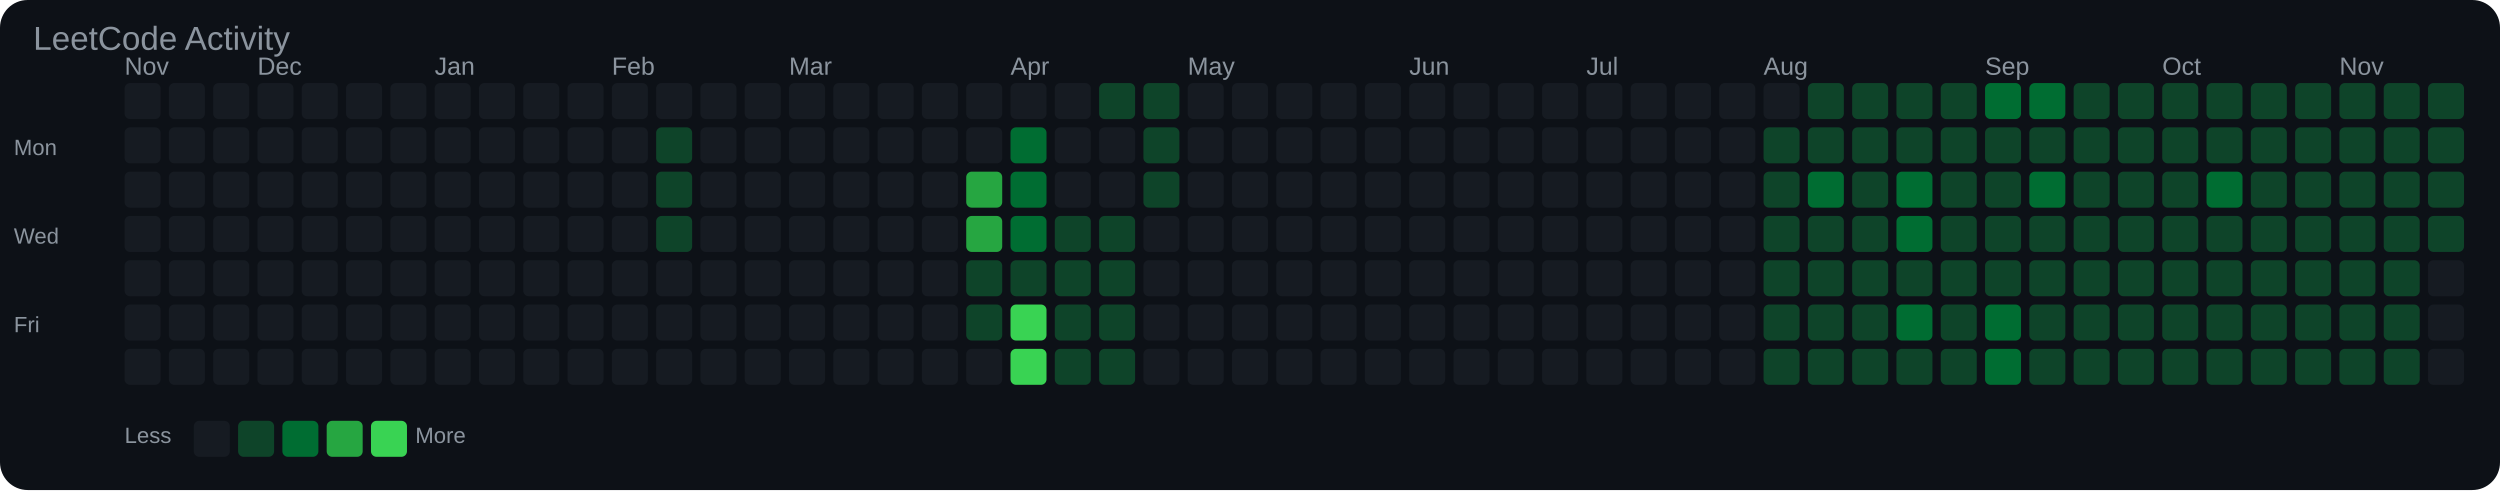
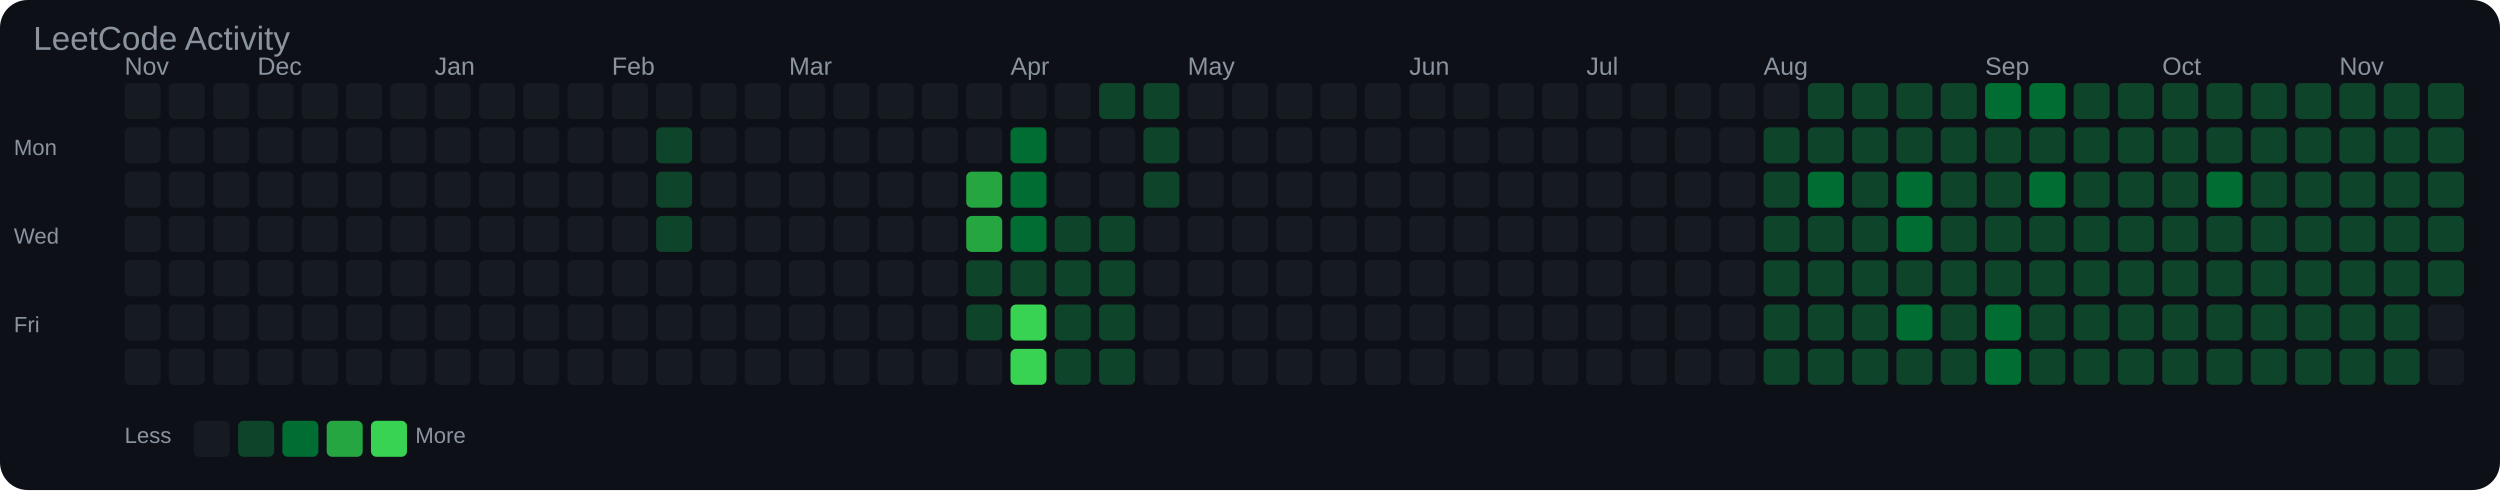
<svg xmlns="http://www.w3.org/2000/svg" width="903" height="177" viewBox="0 0 903 177">
  <rect width="100%" height="100%" fill="#0d1117" rx="10" />
  <text x="12" y="18" font-family="Arial, sans-serif" font-size="12" fill="#8b949e">LeetCode Activity</text>
  <text x="45" y="27" font-family="Arial, sans-serif" font-size="9" fill="#8b949e">Nov</text>
  <text x="93" y="27" font-family="Arial, sans-serif" font-size="9" fill="#8b949e">Dec</text>
  <text x="157" y="27" font-family="Arial, sans-serif" font-size="9" fill="#8b949e">Jan</text>
  <text x="221" y="27" font-family="Arial, sans-serif" font-size="9" fill="#8b949e">Feb</text>
  <text x="285" y="27" font-family="Arial, sans-serif" font-size="9" fill="#8b949e">Mar</text>
  <text x="365" y="27" font-family="Arial, sans-serif" font-size="9" fill="#8b949e">Apr</text>
  <text x="429" y="27" font-family="Arial, sans-serif" font-size="9" fill="#8b949e">May</text>
  <text x="509" y="27" font-family="Arial, sans-serif" font-size="9" fill="#8b949e">Jun</text>
  <text x="573" y="27" font-family="Arial, sans-serif" font-size="9" fill="#8b949e">Jul</text>
  <text x="637" y="27" font-family="Arial, sans-serif" font-size="9" fill="#8b949e">Aug</text>
  <text x="717" y="27" font-family="Arial, sans-serif" font-size="9" fill="#8b949e">Sep</text>
  <text x="781" y="27" font-family="Arial, sans-serif" font-size="9" fill="#8b949e">Oct</text>
  <text x="845" y="27" font-family="Arial, sans-serif" font-size="9" fill="#8b949e">Nov</text>
  <text x="5" y="56" font-family="Arial, sans-serif" font-size="8" fill="#8b949e">Mon</text>
  <text x="5" y="88" font-family="Arial, sans-serif" font-size="8" fill="#8b949e">Wed</text>
  <text x="5" y="120" font-family="Arial, sans-serif" font-size="8" fill="#8b949e">Fri</text>
  <rect x="45" y="30" width="13" height="13" rx="2" fill="#161b22" />
  <rect x="45" y="46" width="13" height="13" rx="2" fill="#161b22" />
  <rect x="45" y="62" width="13" height="13" rx="2" fill="#161b22" />
  <rect x="45" y="78" width="13" height="13" rx="2" fill="#161b22" />
  <rect x="45" y="94" width="13" height="13" rx="2" fill="#161b22" />
  <rect x="45" y="110" width="13" height="13" rx="2" fill="#161b22" />
  <rect x="45" y="126" width="13" height="13" rx="2" fill="#161b22" />
  <rect x="61" y="30" width="13" height="13" rx="2" fill="#161b22" />
  <rect x="61" y="46" width="13" height="13" rx="2" fill="#161b22" />
  <rect x="61" y="62" width="13" height="13" rx="2" fill="#161b22" />
  <rect x="61" y="78" width="13" height="13" rx="2" fill="#161b22" />
  <rect x="61" y="94" width="13" height="13" rx="2" fill="#161b22" />
  <rect x="61" y="110" width="13" height="13" rx="2" fill="#161b22" />
  <rect x="61" y="126" width="13" height="13" rx="2" fill="#161b22" />
  <rect x="77" y="30" width="13" height="13" rx="2" fill="#161b22" />
  <rect x="77" y="46" width="13" height="13" rx="2" fill="#161b22" />
  <rect x="77" y="62" width="13" height="13" rx="2" fill="#161b22" />
  <rect x="77" y="78" width="13" height="13" rx="2" fill="#161b22" />
  <rect x="77" y="94" width="13" height="13" rx="2" fill="#161b22" />
  <rect x="77" y="110" width="13" height="13" rx="2" fill="#161b22" />
  <rect x="77" y="126" width="13" height="13" rx="2" fill="#161b22" />
  <rect x="93" y="30" width="13" height="13" rx="2" fill="#161b22" />
  <rect x="93" y="46" width="13" height="13" rx="2" fill="#161b22" />
  <rect x="93" y="62" width="13" height="13" rx="2" fill="#161b22" />
  <rect x="93" y="78" width="13" height="13" rx="2" fill="#161b22" />
  <rect x="93" y="94" width="13" height="13" rx="2" fill="#161b22" />
  <rect x="93" y="110" width="13" height="13" rx="2" fill="#161b22" />
  <rect x="93" y="126" width="13" height="13" rx="2" fill="#161b22" />
  <rect x="109" y="30" width="13" height="13" rx="2" fill="#161b22" />
  <rect x="109" y="46" width="13" height="13" rx="2" fill="#161b22" />
  <rect x="109" y="62" width="13" height="13" rx="2" fill="#161b22" />
  <rect x="109" y="78" width="13" height="13" rx="2" fill="#161b22" />
  <rect x="109" y="94" width="13" height="13" rx="2" fill="#161b22" />
  <rect x="109" y="110" width="13" height="13" rx="2" fill="#161b22" />
  <rect x="109" y="126" width="13" height="13" rx="2" fill="#161b22" />
  <rect x="125" y="30" width="13" height="13" rx="2" fill="#161b22" />
  <rect x="125" y="46" width="13" height="13" rx="2" fill="#161b22" />
  <rect x="125" y="62" width="13" height="13" rx="2" fill="#161b22" />
  <rect x="125" y="78" width="13" height="13" rx="2" fill="#161b22" />
  <rect x="125" y="94" width="13" height="13" rx="2" fill="#161b22" />
  <rect x="125" y="110" width="13" height="13" rx="2" fill="#161b22" />
  <rect x="125" y="126" width="13" height="13" rx="2" fill="#161b22" />
  <rect x="141" y="30" width="13" height="13" rx="2" fill="#161b22" />
  <rect x="141" y="46" width="13" height="13" rx="2" fill="#161b22" />
  <rect x="141" y="62" width="13" height="13" rx="2" fill="#161b22" />
  <rect x="141" y="78" width="13" height="13" rx="2" fill="#161b22" />
  <rect x="141" y="94" width="13" height="13" rx="2" fill="#161b22" />
  <rect x="141" y="110" width="13" height="13" rx="2" fill="#161b22" />
  <rect x="141" y="126" width="13" height="13" rx="2" fill="#161b22" />
  <rect x="157" y="30" width="13" height="13" rx="2" fill="#161b22" />
  <rect x="157" y="46" width="13" height="13" rx="2" fill="#161b22" />
  <rect x="157" y="62" width="13" height="13" rx="2" fill="#161b22" />
  <rect x="157" y="78" width="13" height="13" rx="2" fill="#161b22" />
  <rect x="157" y="94" width="13" height="13" rx="2" fill="#161b22" />
  <rect x="157" y="110" width="13" height="13" rx="2" fill="#161b22" />
  <rect x="157" y="126" width="13" height="13" rx="2" fill="#161b22" />
  <rect x="173" y="30" width="13" height="13" rx="2" fill="#161b22" />
  <rect x="173" y="46" width="13" height="13" rx="2" fill="#161b22" />
  <rect x="173" y="62" width="13" height="13" rx="2" fill="#161b22" />
  <rect x="173" y="78" width="13" height="13" rx="2" fill="#161b22" />
  <rect x="173" y="94" width="13" height="13" rx="2" fill="#161b22" />
  <rect x="173" y="110" width="13" height="13" rx="2" fill="#161b22" />
  <rect x="173" y="126" width="13" height="13" rx="2" fill="#161b22" />
  <rect x="189" y="30" width="13" height="13" rx="2" fill="#161b22" />
  <rect x="189" y="46" width="13" height="13" rx="2" fill="#161b22" />
  <rect x="189" y="62" width="13" height="13" rx="2" fill="#161b22" />
  <rect x="189" y="78" width="13" height="13" rx="2" fill="#161b22" />
  <rect x="189" y="94" width="13" height="13" rx="2" fill="#161b22" />
  <rect x="189" y="110" width="13" height="13" rx="2" fill="#161b22" />
  <rect x="189" y="126" width="13" height="13" rx="2" fill="#161b22" />
  <rect x="205" y="30" width="13" height="13" rx="2" fill="#161b22" />
  <rect x="205" y="46" width="13" height="13" rx="2" fill="#161b22" />
  <rect x="205" y="62" width="13" height="13" rx="2" fill="#161b22" />
  <rect x="205" y="78" width="13" height="13" rx="2" fill="#161b22" />
  <rect x="205" y="94" width="13" height="13" rx="2" fill="#161b22" />
  <rect x="205" y="110" width="13" height="13" rx="2" fill="#161b22" />
  <rect x="205" y="126" width="13" height="13" rx="2" fill="#161b22" />
  <rect x="221" y="30" width="13" height="13" rx="2" fill="#161b22" />
  <rect x="221" y="46" width="13" height="13" rx="2" fill="#161b22" />
  <rect x="221" y="62" width="13" height="13" rx="2" fill="#161b22" />
  <rect x="221" y="78" width="13" height="13" rx="2" fill="#161b22" />
  <rect x="221" y="94" width="13" height="13" rx="2" fill="#161b22" />
  <rect x="221" y="110" width="13" height="13" rx="2" fill="#161b22" />
  <rect x="221" y="126" width="13" height="13" rx="2" fill="#161b22" />
  <rect x="237" y="30" width="13" height="13" rx="2" fill="#161b22" />
  <rect x="237" y="46" width="13" height="13" rx="2" fill="#0e4429" />
  <rect x="237" y="62" width="13" height="13" rx="2" fill="#0e4429" />
  <rect x="237" y="78" width="13" height="13" rx="2" fill="#0e4429" />
  <rect x="237" y="94" width="13" height="13" rx="2" fill="#161b22" />
  <rect x="237" y="110" width="13" height="13" rx="2" fill="#161b22" />
  <rect x="237" y="126" width="13" height="13" rx="2" fill="#161b22" />
  <rect x="253" y="30" width="13" height="13" rx="2" fill="#161b22" />
  <rect x="253" y="46" width="13" height="13" rx="2" fill="#161b22" />
  <rect x="253" y="62" width="13" height="13" rx="2" fill="#161b22" />
  <rect x="253" y="78" width="13" height="13" rx="2" fill="#161b22" />
  <rect x="253" y="94" width="13" height="13" rx="2" fill="#161b22" />
  <rect x="253" y="110" width="13" height="13" rx="2" fill="#161b22" />
  <rect x="253" y="126" width="13" height="13" rx="2" fill="#161b22" />
  <rect x="269" y="30" width="13" height="13" rx="2" fill="#161b22" />
  <rect x="269" y="46" width="13" height="13" rx="2" fill="#161b22" />
  <rect x="269" y="62" width="13" height="13" rx="2" fill="#161b22" />
  <rect x="269" y="78" width="13" height="13" rx="2" fill="#161b22" />
  <rect x="269" y="94" width="13" height="13" rx="2" fill="#161b22" />
  <rect x="269" y="110" width="13" height="13" rx="2" fill="#161b22" />
  <rect x="269" y="126" width="13" height="13" rx="2" fill="#161b22" />
  <rect x="285" y="30" width="13" height="13" rx="2" fill="#161b22" />
  <rect x="285" y="46" width="13" height="13" rx="2" fill="#161b22" />
  <rect x="285" y="62" width="13" height="13" rx="2" fill="#161b22" />
  <rect x="285" y="78" width="13" height="13" rx="2" fill="#161b22" />
  <rect x="285" y="94" width="13" height="13" rx="2" fill="#161b22" />
  <rect x="285" y="110" width="13" height="13" rx="2" fill="#161b22" />
  <rect x="285" y="126" width="13" height="13" rx="2" fill="#161b22" />
  <rect x="301" y="30" width="13" height="13" rx="2" fill="#161b22" />
  <rect x="301" y="46" width="13" height="13" rx="2" fill="#161b22" />
  <rect x="301" y="62" width="13" height="13" rx="2" fill="#161b22" />
  <rect x="301" y="78" width="13" height="13" rx="2" fill="#161b22" />
  <rect x="301" y="94" width="13" height="13" rx="2" fill="#161b22" />
  <rect x="301" y="110" width="13" height="13" rx="2" fill="#161b22" />
  <rect x="301" y="126" width="13" height="13" rx="2" fill="#161b22" />
  <rect x="317" y="30" width="13" height="13" rx="2" fill="#161b22" />
  <rect x="317" y="46" width="13" height="13" rx="2" fill="#161b22" />
  <rect x="317" y="62" width="13" height="13" rx="2" fill="#161b22" />
  <rect x="317" y="78" width="13" height="13" rx="2" fill="#161b22" />
  <rect x="317" y="94" width="13" height="13" rx="2" fill="#161b22" />
  <rect x="317" y="110" width="13" height="13" rx="2" fill="#161b22" />
  <rect x="317" y="126" width="13" height="13" rx="2" fill="#161b22" />
  <rect x="333" y="30" width="13" height="13" rx="2" fill="#161b22" />
  <rect x="333" y="46" width="13" height="13" rx="2" fill="#161b22" />
  <rect x="333" y="62" width="13" height="13" rx="2" fill="#161b22" />
  <rect x="333" y="78" width="13" height="13" rx="2" fill="#161b22" />
  <rect x="333" y="94" width="13" height="13" rx="2" fill="#161b22" />
  <rect x="333" y="110" width="13" height="13" rx="2" fill="#161b22" />
  <rect x="333" y="126" width="13" height="13" rx="2" fill="#161b22" />
  <rect x="349" y="30" width="13" height="13" rx="2" fill="#161b22" />
  <rect x="349" y="46" width="13" height="13" rx="2" fill="#161b22" />
  <rect x="349" y="62" width="13" height="13" rx="2" fill="#26a641" />
  <rect x="349" y="78" width="13" height="13" rx="2" fill="#26a641" />
  <rect x="349" y="94" width="13" height="13" rx="2" fill="#0e4429" />
  <rect x="349" y="110" width="13" height="13" rx="2" fill="#0e4429" />
  <rect x="349" y="126" width="13" height="13" rx="2" fill="#161b22" />
  <rect x="365" y="30" width="13" height="13" rx="2" fill="#161b22" />
  <rect x="365" y="46" width="13" height="13" rx="2" fill="#006d32" />
  <rect x="365" y="62" width="13" height="13" rx="2" fill="#006d32" />
  <rect x="365" y="78" width="13" height="13" rx="2" fill="#006d32" />
  <rect x="365" y="94" width="13" height="13" rx="2" fill="#0e4429" />
  <rect x="365" y="110" width="13" height="13" rx="2" fill="#39d353" />
  <rect x="365" y="126" width="13" height="13" rx="2" fill="#39d353" />
  <rect x="381" y="30" width="13" height="13" rx="2" fill="#161b22" />
  <rect x="381" y="46" width="13" height="13" rx="2" fill="#161b22" />
  <rect x="381" y="62" width="13" height="13" rx="2" fill="#161b22" />
  <rect x="381" y="78" width="13" height="13" rx="2" fill="#0e4429" />
  <rect x="381" y="94" width="13" height="13" rx="2" fill="#0e4429" />
  <rect x="381" y="110" width="13" height="13" rx="2" fill="#0e4429" />
  <rect x="381" y="126" width="13" height="13" rx="2" fill="#0e4429" />
  <rect x="397" y="30" width="13" height="13" rx="2" fill="#0e4429" />
  <rect x="397" y="46" width="13" height="13" rx="2" fill="#161b22" />
  <rect x="397" y="62" width="13" height="13" rx="2" fill="#161b22" />
  <rect x="397" y="78" width="13" height="13" rx="2" fill="#0e4429" />
  <rect x="397" y="94" width="13" height="13" rx="2" fill="#0e4429" />
  <rect x="397" y="110" width="13" height="13" rx="2" fill="#0e4429" />
  <rect x="397" y="126" width="13" height="13" rx="2" fill="#0e4429" />
  <rect x="413" y="30" width="13" height="13" rx="2" fill="#0e4429" />
  <rect x="413" y="46" width="13" height="13" rx="2" fill="#0e4429" />
  <rect x="413" y="62" width="13" height="13" rx="2" fill="#0e4429" />
  <rect x="413" y="78" width="13" height="13" rx="2" fill="#161b22" />
  <rect x="413" y="94" width="13" height="13" rx="2" fill="#161b22" />
  <rect x="413" y="110" width="13" height="13" rx="2" fill="#161b22" />
  <rect x="413" y="126" width="13" height="13" rx="2" fill="#161b22" />
  <rect x="429" y="30" width="13" height="13" rx="2" fill="#161b22" />
  <rect x="429" y="46" width="13" height="13" rx="2" fill="#161b22" />
  <rect x="429" y="62" width="13" height="13" rx="2" fill="#161b22" />
  <rect x="429" y="78" width="13" height="13" rx="2" fill="#161b22" />
  <rect x="429" y="94" width="13" height="13" rx="2" fill="#161b22" />
  <rect x="429" y="110" width="13" height="13" rx="2" fill="#161b22" />
  <rect x="429" y="126" width="13" height="13" rx="2" fill="#161b22" />
  <rect x="445" y="30" width="13" height="13" rx="2" fill="#161b22" />
  <rect x="445" y="46" width="13" height="13" rx="2" fill="#161b22" />
  <rect x="445" y="62" width="13" height="13" rx="2" fill="#161b22" />
  <rect x="445" y="78" width="13" height="13" rx="2" fill="#161b22" />
  <rect x="445" y="94" width="13" height="13" rx="2" fill="#161b22" />
  <rect x="445" y="110" width="13" height="13" rx="2" fill="#161b22" />
  <rect x="445" y="126" width="13" height="13" rx="2" fill="#161b22" />
  <rect x="461" y="30" width="13" height="13" rx="2" fill="#161b22" />
  <rect x="461" y="46" width="13" height="13" rx="2" fill="#161b22" />
  <rect x="461" y="62" width="13" height="13" rx="2" fill="#161b22" />
  <rect x="461" y="78" width="13" height="13" rx="2" fill="#161b22" />
  <rect x="461" y="94" width="13" height="13" rx="2" fill="#161b22" />
  <rect x="461" y="110" width="13" height="13" rx="2" fill="#161b22" />
  <rect x="461" y="126" width="13" height="13" rx="2" fill="#161b22" />
  <rect x="477" y="30" width="13" height="13" rx="2" fill="#161b22" />
  <rect x="477" y="46" width="13" height="13" rx="2" fill="#161b22" />
  <rect x="477" y="62" width="13" height="13" rx="2" fill="#161b22" />
  <rect x="477" y="78" width="13" height="13" rx="2" fill="#161b22" />
  <rect x="477" y="94" width="13" height="13" rx="2" fill="#161b22" />
  <rect x="477" y="110" width="13" height="13" rx="2" fill="#161b22" />
  <rect x="477" y="126" width="13" height="13" rx="2" fill="#161b22" />
  <rect x="493" y="30" width="13" height="13" rx="2" fill="#161b22" />
  <rect x="493" y="46" width="13" height="13" rx="2" fill="#161b22" />
  <rect x="493" y="62" width="13" height="13" rx="2" fill="#161b22" />
  <rect x="493" y="78" width="13" height="13" rx="2" fill="#161b22" />
  <rect x="493" y="94" width="13" height="13" rx="2" fill="#161b22" />
  <rect x="493" y="110" width="13" height="13" rx="2" fill="#161b22" />
  <rect x="493" y="126" width="13" height="13" rx="2" fill="#161b22" />
  <rect x="509" y="30" width="13" height="13" rx="2" fill="#161b22" />
  <rect x="509" y="46" width="13" height="13" rx="2" fill="#161b22" />
  <rect x="509" y="62" width="13" height="13" rx="2" fill="#161b22" />
  <rect x="509" y="78" width="13" height="13" rx="2" fill="#161b22" />
  <rect x="509" y="94" width="13" height="13" rx="2" fill="#161b22" />
  <rect x="509" y="110" width="13" height="13" rx="2" fill="#161b22" />
  <rect x="509" y="126" width="13" height="13" rx="2" fill="#161b22" />
  <rect x="525" y="30" width="13" height="13" rx="2" fill="#161b22" />
  <rect x="525" y="46" width="13" height="13" rx="2" fill="#161b22" />
  <rect x="525" y="62" width="13" height="13" rx="2" fill="#161b22" />
  <rect x="525" y="78" width="13" height="13" rx="2" fill="#161b22" />
  <rect x="525" y="94" width="13" height="13" rx="2" fill="#161b22" />
  <rect x="525" y="110" width="13" height="13" rx="2" fill="#161b22" />
  <rect x="525" y="126" width="13" height="13" rx="2" fill="#161b22" />
  <rect x="541" y="30" width="13" height="13" rx="2" fill="#161b22" />
  <rect x="541" y="46" width="13" height="13" rx="2" fill="#161b22" />
  <rect x="541" y="62" width="13" height="13" rx="2" fill="#161b22" />
  <rect x="541" y="78" width="13" height="13" rx="2" fill="#161b22" />
  <rect x="541" y="94" width="13" height="13" rx="2" fill="#161b22" />
  <rect x="541" y="110" width="13" height="13" rx="2" fill="#161b22" />
  <rect x="541" y="126" width="13" height="13" rx="2" fill="#161b22" />
  <rect x="557" y="30" width="13" height="13" rx="2" fill="#161b22" />
  <rect x="557" y="46" width="13" height="13" rx="2" fill="#161b22" />
  <rect x="557" y="62" width="13" height="13" rx="2" fill="#161b22" />
  <rect x="557" y="78" width="13" height="13" rx="2" fill="#161b22" />
  <rect x="557" y="94" width="13" height="13" rx="2" fill="#161b22" />
  <rect x="557" y="110" width="13" height="13" rx="2" fill="#161b22" />
  <rect x="557" y="126" width="13" height="13" rx="2" fill="#161b22" />
  <rect x="573" y="30" width="13" height="13" rx="2" fill="#161b22" />
  <rect x="573" y="46" width="13" height="13" rx="2" fill="#161b22" />
  <rect x="573" y="62" width="13" height="13" rx="2" fill="#161b22" />
  <rect x="573" y="78" width="13" height="13" rx="2" fill="#161b22" />
  <rect x="573" y="94" width="13" height="13" rx="2" fill="#161b22" />
  <rect x="573" y="110" width="13" height="13" rx="2" fill="#161b22" />
  <rect x="573" y="126" width="13" height="13" rx="2" fill="#161b22" />
  <rect x="589" y="30" width="13" height="13" rx="2" fill="#161b22" />
  <rect x="589" y="46" width="13" height="13" rx="2" fill="#161b22" />
  <rect x="589" y="62" width="13" height="13" rx="2" fill="#161b22" />
  <rect x="589" y="78" width="13" height="13" rx="2" fill="#161b22" />
  <rect x="589" y="94" width="13" height="13" rx="2" fill="#161b22" />
  <rect x="589" y="110" width="13" height="13" rx="2" fill="#161b22" />
  <rect x="589" y="126" width="13" height="13" rx="2" fill="#161b22" />
  <rect x="605" y="30" width="13" height="13" rx="2" fill="#161b22" />
  <rect x="605" y="46" width="13" height="13" rx="2" fill="#161b22" />
  <rect x="605" y="62" width="13" height="13" rx="2" fill="#161b22" />
  <rect x="605" y="78" width="13" height="13" rx="2" fill="#161b22" />
  <rect x="605" y="94" width="13" height="13" rx="2" fill="#161b22" />
  <rect x="605" y="110" width="13" height="13" rx="2" fill="#161b22" />
  <rect x="605" y="126" width="13" height="13" rx="2" fill="#161b22" />
  <rect x="621" y="30" width="13" height="13" rx="2" fill="#161b22" />
  <rect x="621" y="46" width="13" height="13" rx="2" fill="#161b22" />
  <rect x="621" y="62" width="13" height="13" rx="2" fill="#161b22" />
  <rect x="621" y="78" width="13" height="13" rx="2" fill="#161b22" />
  <rect x="621" y="94" width="13" height="13" rx="2" fill="#161b22" />
  <rect x="621" y="110" width="13" height="13" rx="2" fill="#161b22" />
  <rect x="621" y="126" width="13" height="13" rx="2" fill="#161b22" />
  <rect x="637" y="30" width="13" height="13" rx="2" fill="#161b22" />
  <rect x="637" y="46" width="13" height="13" rx="2" fill="#0e4429" />
  <rect x="637" y="62" width="13" height="13" rx="2" fill="#0e4429" />
  <rect x="637" y="78" width="13" height="13" rx="2" fill="#0e4429" />
  <rect x="637" y="94" width="13" height="13" rx="2" fill="#0e4429" />
  <rect x="637" y="110" width="13" height="13" rx="2" fill="#0e4429" />
  <rect x="637" y="126" width="13" height="13" rx="2" fill="#0e4429" />
  <rect x="653" y="30" width="13" height="13" rx="2" fill="#0e4429" />
  <rect x="653" y="46" width="13" height="13" rx="2" fill="#0e4429" />
  <rect x="653" y="62" width="13" height="13" rx="2" fill="#006d32" />
  <rect x="653" y="78" width="13" height="13" rx="2" fill="#0e4429" />
  <rect x="653" y="94" width="13" height="13" rx="2" fill="#0e4429" />
  <rect x="653" y="110" width="13" height="13" rx="2" fill="#0e4429" />
  <rect x="653" y="126" width="13" height="13" rx="2" fill="#0e4429" />
  <rect x="669" y="30" width="13" height="13" rx="2" fill="#0e4429" />
  <rect x="669" y="46" width="13" height="13" rx="2" fill="#0e4429" />
  <rect x="669" y="62" width="13" height="13" rx="2" fill="#0e4429" />
  <rect x="669" y="78" width="13" height="13" rx="2" fill="#0e4429" />
  <rect x="669" y="94" width="13" height="13" rx="2" fill="#0e4429" />
  <rect x="669" y="110" width="13" height="13" rx="2" fill="#0e4429" />
  <rect x="669" y="126" width="13" height="13" rx="2" fill="#0e4429" />
  <rect x="685" y="30" width="13" height="13" rx="2" fill="#0e4429" />
  <rect x="685" y="46" width="13" height="13" rx="2" fill="#0e4429" />
  <rect x="685" y="62" width="13" height="13" rx="2" fill="#006d32" />
  <rect x="685" y="78" width="13" height="13" rx="2" fill="#006d32" />
  <rect x="685" y="94" width="13" height="13" rx="2" fill="#0e4429" />
  <rect x="685" y="110" width="13" height="13" rx="2" fill="#006d32" />
  <rect x="685" y="126" width="13" height="13" rx="2" fill="#0e4429" />
  <rect x="701" y="30" width="13" height="13" rx="2" fill="#0e4429" />
  <rect x="701" y="46" width="13" height="13" rx="2" fill="#0e4429" />
  <rect x="701" y="62" width="13" height="13" rx="2" fill="#0e4429" />
  <rect x="701" y="78" width="13" height="13" rx="2" fill="#0e4429" />
  <rect x="701" y="94" width="13" height="13" rx="2" fill="#0e4429" />
  <rect x="701" y="110" width="13" height="13" rx="2" fill="#0e4429" />
  <rect x="701" y="126" width="13" height="13" rx="2" fill="#0e4429" />
  <rect x="717" y="30" width="13" height="13" rx="2" fill="#006d32" />
  <rect x="717" y="46" width="13" height="13" rx="2" fill="#0e4429" />
  <rect x="717" y="62" width="13" height="13" rx="2" fill="#0e4429" />
  <rect x="717" y="78" width="13" height="13" rx="2" fill="#0e4429" />
  <rect x="717" y="94" width="13" height="13" rx="2" fill="#0e4429" />
  <rect x="717" y="110" width="13" height="13" rx="2" fill="#006d32" />
  <rect x="717" y="126" width="13" height="13" rx="2" fill="#006d32" />
  <rect x="733" y="30" width="13" height="13" rx="2" fill="#006d32" />
  <rect x="733" y="46" width="13" height="13" rx="2" fill="#0e4429" />
  <rect x="733" y="62" width="13" height="13" rx="2" fill="#006d32" />
  <rect x="733" y="78" width="13" height="13" rx="2" fill="#0e4429" />
  <rect x="733" y="94" width="13" height="13" rx="2" fill="#0e4429" />
  <rect x="733" y="110" width="13" height="13" rx="2" fill="#0e4429" />
  <rect x="733" y="126" width="13" height="13" rx="2" fill="#0e4429" />
  <rect x="749" y="30" width="13" height="13" rx="2" fill="#0e4429" />
  <rect x="749" y="46" width="13" height="13" rx="2" fill="#0e4429" />
  <rect x="749" y="62" width="13" height="13" rx="2" fill="#0e4429" />
  <rect x="749" y="78" width="13" height="13" rx="2" fill="#0e4429" />
  <rect x="749" y="94" width="13" height="13" rx="2" fill="#0e4429" />
  <rect x="749" y="110" width="13" height="13" rx="2" fill="#0e4429" />
  <rect x="749" y="126" width="13" height="13" rx="2" fill="#0e4429" />
  <rect x="765" y="30" width="13" height="13" rx="2" fill="#0e4429" />
  <rect x="765" y="46" width="13" height="13" rx="2" fill="#0e4429" />
  <rect x="765" y="62" width="13" height="13" rx="2" fill="#0e4429" />
  <rect x="765" y="78" width="13" height="13" rx="2" fill="#0e4429" />
  <rect x="765" y="94" width="13" height="13" rx="2" fill="#0e4429" />
  <rect x="765" y="110" width="13" height="13" rx="2" fill="#0e4429" />
  <rect x="765" y="126" width="13" height="13" rx="2" fill="#0e4429" />
  <rect x="781" y="30" width="13" height="13" rx="2" fill="#0e4429" />
  <rect x="781" y="46" width="13" height="13" rx="2" fill="#0e4429" />
  <rect x="781" y="62" width="13" height="13" rx="2" fill="#0e4429" />
  <rect x="781" y="78" width="13" height="13" rx="2" fill="#0e4429" />
  <rect x="781" y="94" width="13" height="13" rx="2" fill="#0e4429" />
  <rect x="781" y="110" width="13" height="13" rx="2" fill="#0e4429" />
  <rect x="781" y="126" width="13" height="13" rx="2" fill="#0e4429" />
  <rect x="797" y="30" width="13" height="13" rx="2" fill="#0e4429" />
  <rect x="797" y="46" width="13" height="13" rx="2" fill="#0e4429" />
  <rect x="797" y="62" width="13" height="13" rx="2" fill="#006d32" />
  <rect x="797" y="78" width="13" height="13" rx="2" fill="#0e4429" />
  <rect x="797" y="94" width="13" height="13" rx="2" fill="#0e4429" />
  <rect x="797" y="110" width="13" height="13" rx="2" fill="#0e4429" />
  <rect x="797" y="126" width="13" height="13" rx="2" fill="#0e4429" />
  <rect x="813" y="30" width="13" height="13" rx="2" fill="#0e4429" />
  <rect x="813" y="46" width="13" height="13" rx="2" fill="#0e4429" />
  <rect x="813" y="62" width="13" height="13" rx="2" fill="#0e4429" />
  <rect x="813" y="78" width="13" height="13" rx="2" fill="#0e4429" />
  <rect x="813" y="94" width="13" height="13" rx="2" fill="#0e4429" />
  <rect x="813" y="110" width="13" height="13" rx="2" fill="#0e4429" />
  <rect x="813" y="126" width="13" height="13" rx="2" fill="#0e4429" />
  <rect x="829" y="30" width="13" height="13" rx="2" fill="#0e4429" />
  <rect x="829" y="46" width="13" height="13" rx="2" fill="#0e4429" />
  <rect x="829" y="62" width="13" height="13" rx="2" fill="#0e4429" />
  <rect x="829" y="78" width="13" height="13" rx="2" fill="#0e4429" />
  <rect x="829" y="94" width="13" height="13" rx="2" fill="#0e4429" />
  <rect x="829" y="110" width="13" height="13" rx="2" fill="#0e4429" />
  <rect x="829" y="126" width="13" height="13" rx="2" fill="#0e4429" />
  <rect x="845" y="30" width="13" height="13" rx="2" fill="#0e4429" />
  <rect x="845" y="46" width="13" height="13" rx="2" fill="#0e4429" />
  <rect x="845" y="62" width="13" height="13" rx="2" fill="#0e4429" />
  <rect x="845" y="78" width="13" height="13" rx="2" fill="#0e4429" />
  <rect x="845" y="94" width="13" height="13" rx="2" fill="#0e4429" />
  <rect x="845" y="110" width="13" height="13" rx="2" fill="#0e4429" />
  <rect x="845" y="126" width="13" height="13" rx="2" fill="#0e4429" />
  <rect x="861" y="30" width="13" height="13" rx="2" fill="#0e4429" />
  <rect x="861" y="46" width="13" height="13" rx="2" fill="#0e4429" />
  <rect x="861" y="62" width="13" height="13" rx="2" fill="#0e4429" />
  <rect x="861" y="78" width="13" height="13" rx="2" fill="#0e4429" />
  <rect x="861" y="94" width="13" height="13" rx="2" fill="#0e4429" />
  <rect x="861" y="110" width="13" height="13" rx="2" fill="#0e4429" />
  <rect x="861" y="126" width="13" height="13" rx="2" fill="#0e4429" />
  <rect x="877" y="30" width="13" height="13" rx="2" fill="#0e4429" />
  <rect x="877" y="46" width="13" height="13" rx="2" fill="#0e4429" />
  <rect x="877" y="62" width="13" height="13" rx="2" fill="#0e4429" />
  <rect x="877" y="78" width="13" height="13" rx="2" fill="#0e4429" />
-   <rect x="877" y="94" width="13" height="13" rx="2" fill="#161b22" />
+   <rect x="877" y="94" width="13" height="13" rx="2" fill="#0e4429" />
  <rect x="877" y="110" width="13" height="13" rx="2" fill="#161b22" />
  <rect x="877" y="126" width="13" height="13" rx="2" fill="#161b22" />
  <text x="45" y="160" font-family="Arial, sans-serif" font-size="8" fill="#8b949e">Less</text>
  <rect x="70" y="152" width="13" height="13" rx="2" fill="#161b22" />
  <rect x="86" y="152" width="13" height="13" rx="2" fill="#0e4429" />
  <rect x="102" y="152" width="13" height="13" rx="2" fill="#006d32" />
  <rect x="118" y="152" width="13" height="13" rx="2" fill="#26a641" />
  <rect x="134" y="152" width="13" height="13" rx="2" fill="#39d353" />
  <text x="150" y="160" font-family="Arial, sans-serif" font-size="8" fill="#8b949e">More</text>
</svg>
